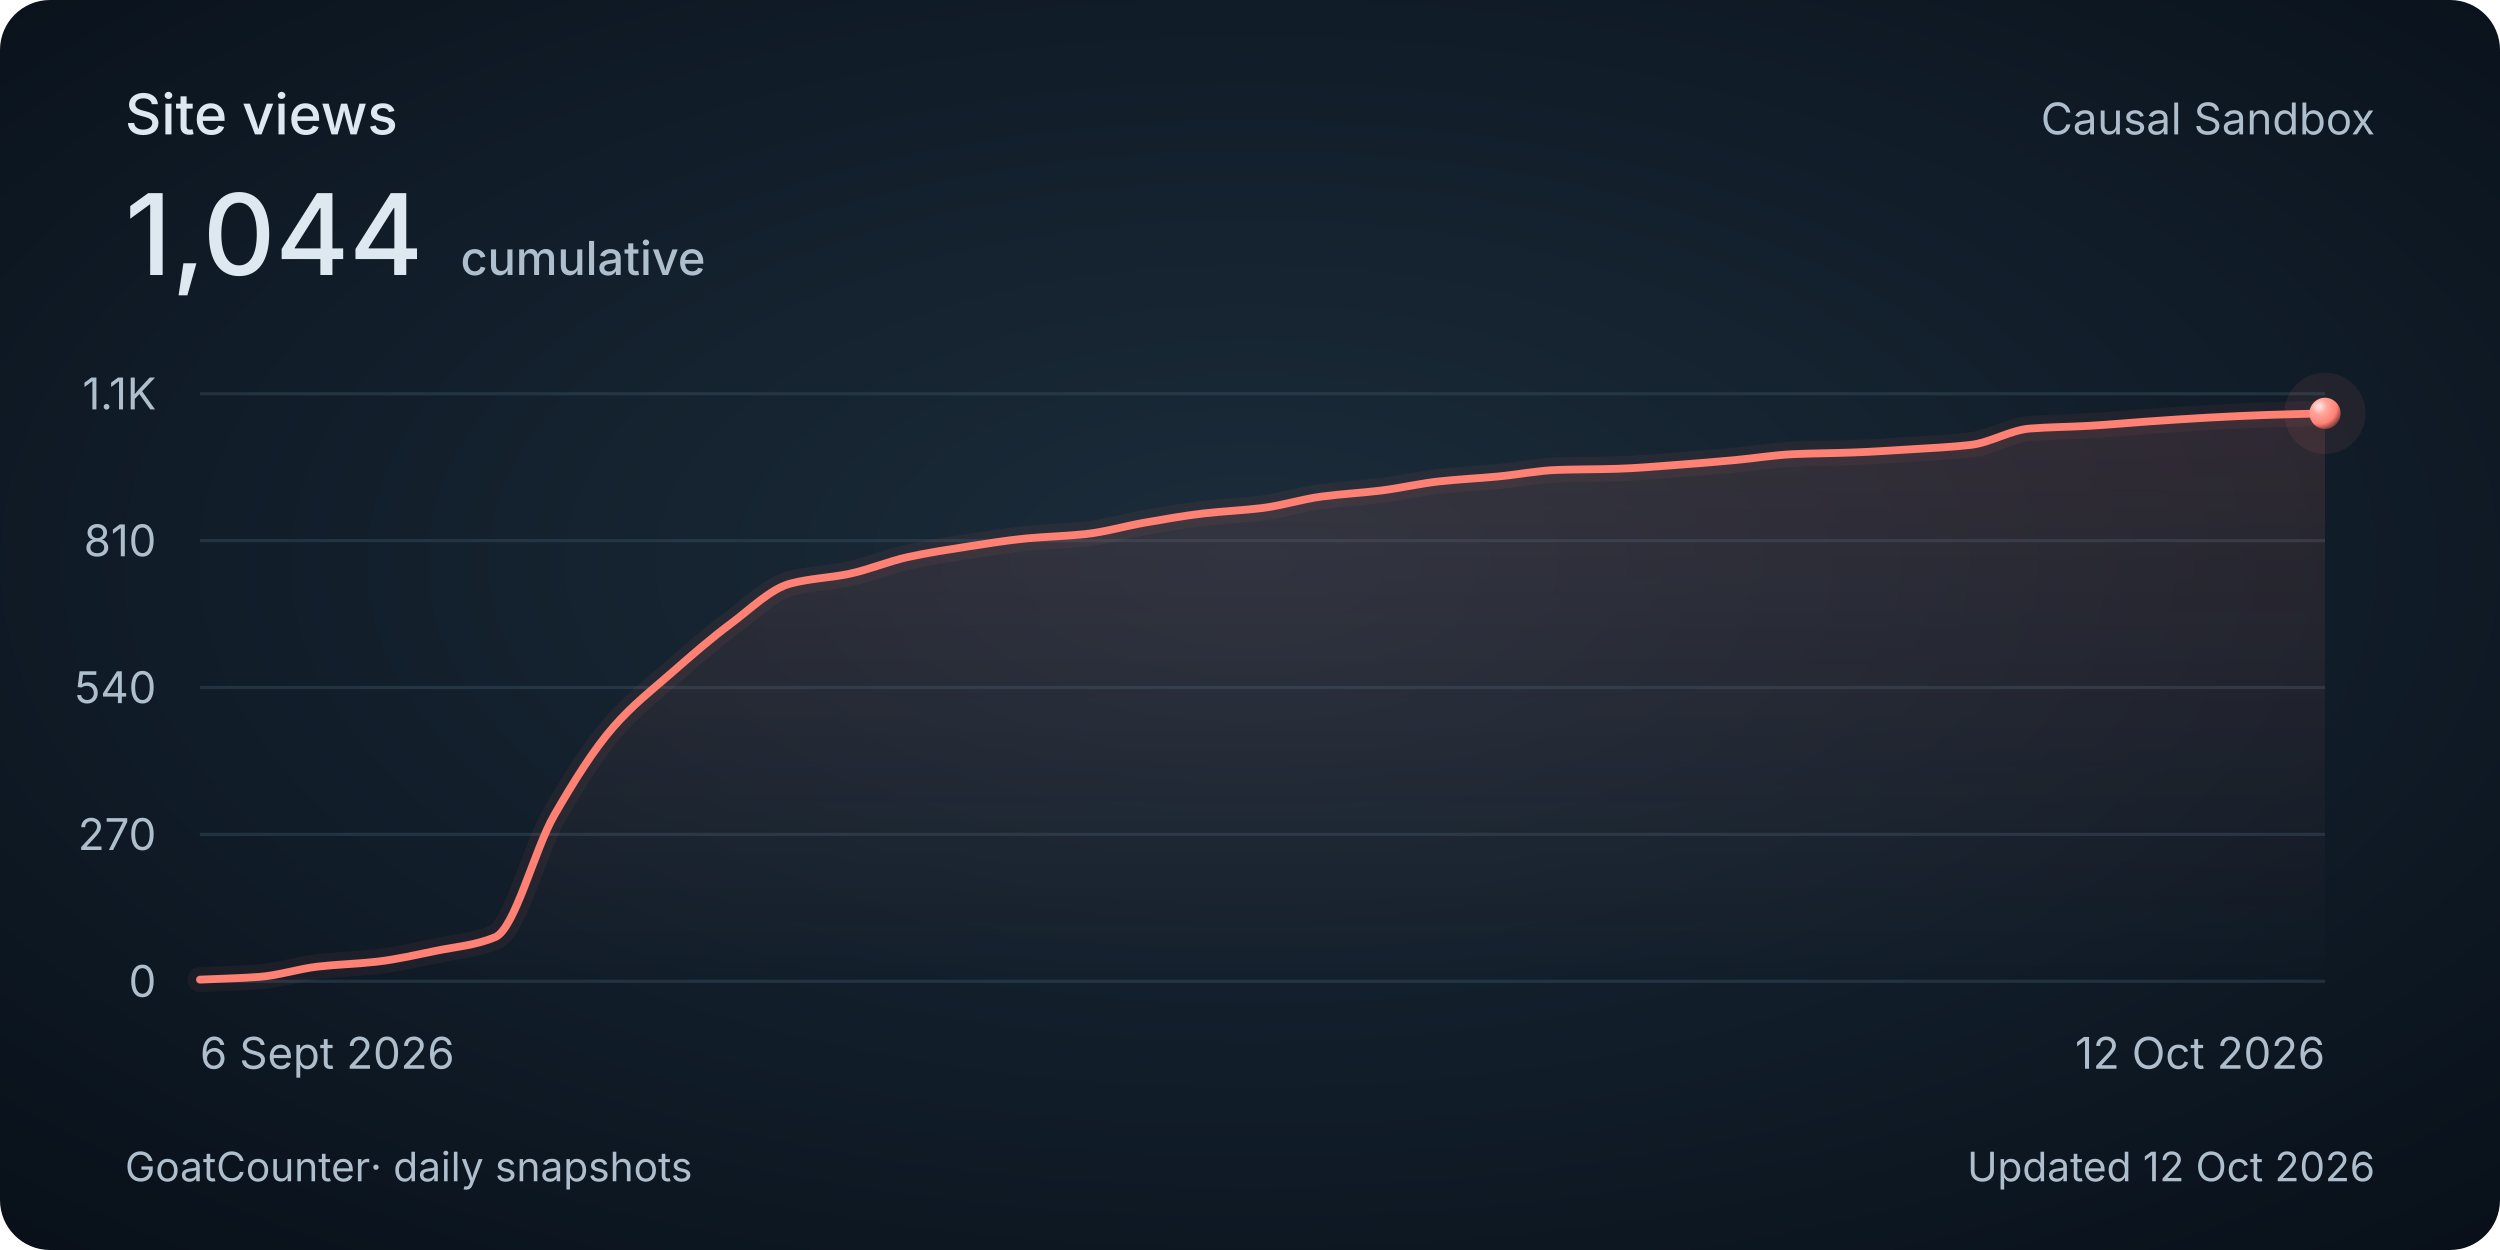
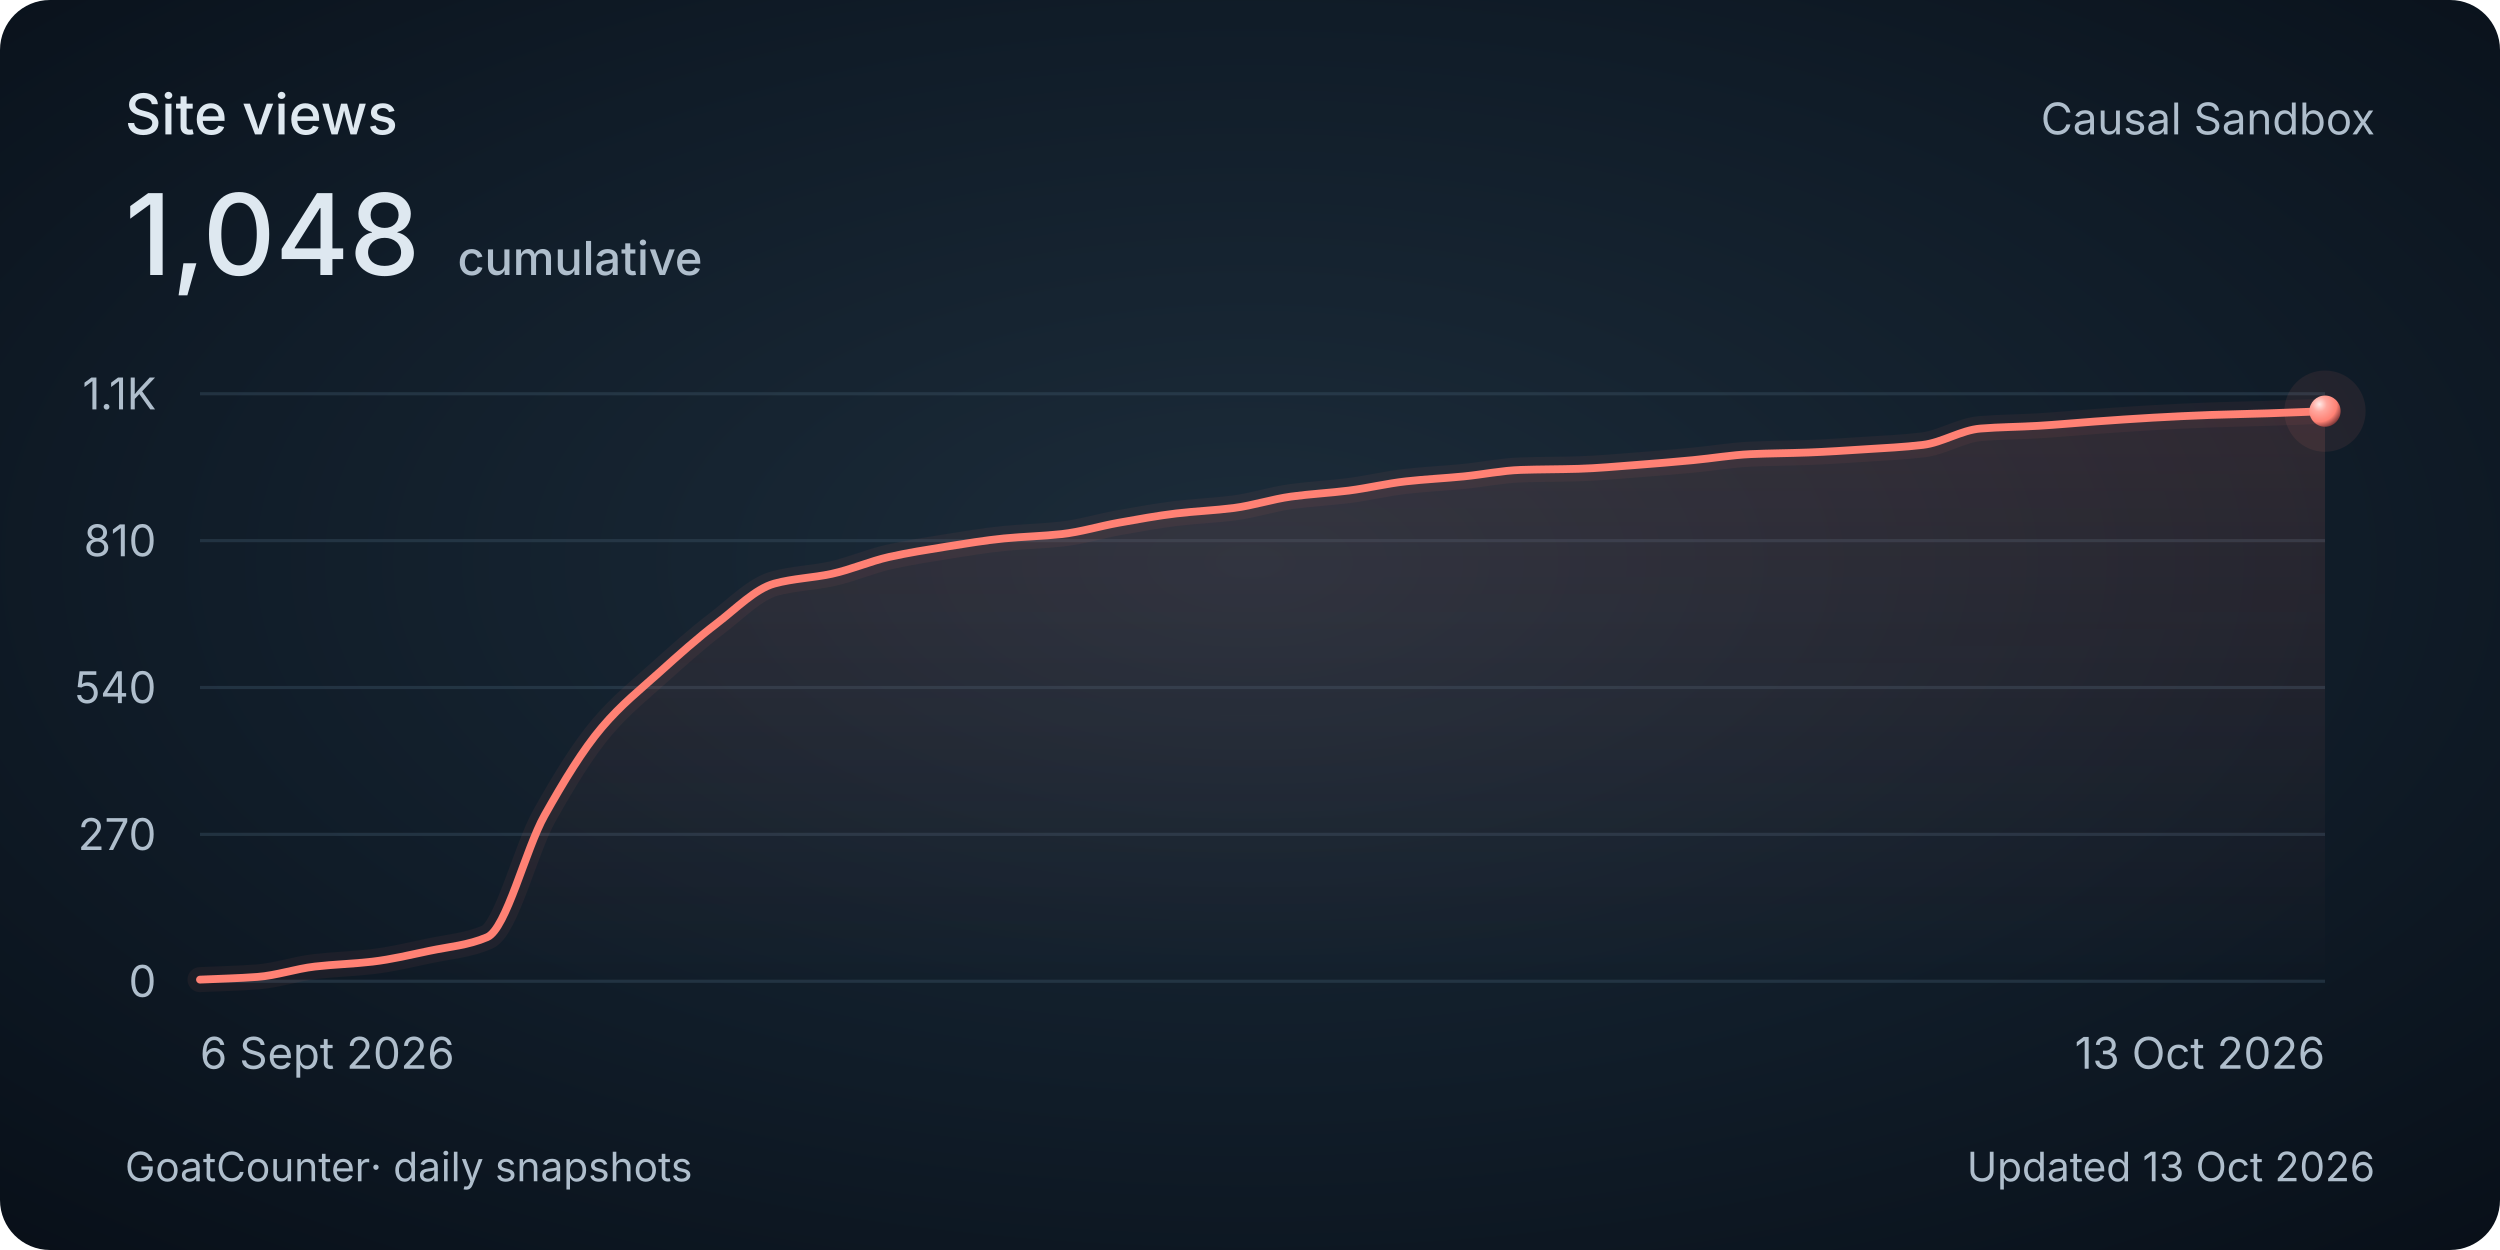
<svg xmlns="http://www.w3.org/2000/svg" width="800" height="400" viewBox="0 0 800 400" role="img" aria-labelledby="title description">
  <style>
    @media (max-width: 480px) {
      .secondary { display: none; }
      .heading { font-size: 30px; }
      .total { font-size: 48px; }
      .tick, .cumulative { font-size: 26px; }
      .date, .footer { font-size: 24px; }
    }
  </style>
  <defs>
    <radialGradient id="background" cx="50%" cy="45%" r="75%">
      <stop stop-color="#1c2c3a" />
      <stop offset=".58" stop-color="#101c28" />
      <stop offset="1" stop-color="#080f18" />
    </radialGradient>
    <linearGradient id="area" x1="0" y1="0" x2="0" y2="1">
      <stop stop-color="#ff8174" stop-opacity=".13" />
      <stop offset="1" stop-color="#ff8174" stop-opacity="0" />
    </linearGradient>
    <radialGradient id="pearl" cx="32%" cy="28%" r="80%">
      <stop stop-color="#ffeae7" />
      <stop offset=".3" stop-color="#ffa79e" />
      <stop offset=".7" stop-color="#ff8174" />
      <stop offset="1" stop-color="#702f32" />
    </radialGradient>
  </defs>
  <rect width="800" height="400" rx="16" fill="url(#background)" />
  <g font-family="Avenir Next, Avenir, -apple-system, BlinkMacSystemFont, Segoe UI, sans-serif" fill="#dee8f0">
    <text class="heading" x="40" y="43" font-size="18" font-weight="500">Site views</text>
-     <text class="total" x="40" y="88" font-size="36" font-weight="500">1,044<tspan class="cumulative" dx="12" font-size="15" fill="#afbecc">cumulative</tspan>
+     <text class="total" x="40" y="88" font-size="36" font-weight="500">1,048<tspan class="cumulative" dx="12" font-size="15" fill="#afbecc">cumulative</tspan>
    </text>
    <text class="secondary" x="760" y="43" text-anchor="end" font-size="14" fill="#afbecc">Causal Sandbox</text>
    <path d="M 64 314 H 744" stroke="#394e60" stroke-opacity=".45" />
    <text class="tick" x="50" y="319" text-anchor="end" font-size="14" fill="#afbecc">0</text>
    <path d="M 64 267 H 744" stroke="#394e60" stroke-opacity=".45" />
    <text class="tick" x="50" y="272" text-anchor="end" font-size="14" fill="#afbecc">270</text>
    <path d="M 64 220 H 744" stroke="#394e60" stroke-opacity=".45" />
    <text class="tick" x="50" y="225" text-anchor="end" font-size="14" fill="#afbecc">540</text>
    <path d="M 64 173 H 744" stroke="#394e60" stroke-opacity=".45" />
    <text class="tick" x="50" y="178" text-anchor="end" font-size="14" fill="#afbecc">810</text>
    <path d="M 64 126 H 744" stroke="#394e60" stroke-opacity=".45" />
    <text class="tick" x="50" y="131" text-anchor="end" font-size="14" fill="#afbecc">1.1K</text>
-     <path d="M 64.00 313.48 C 70.30 313.19, 76.59 313.07, 82.89 312.61 C 89.19 312.15, 95.48 310.01, 101.78 309.30 C 108.07 308.59, 114.37 308.45, 120.67 307.73 C 126.96 307.01, 133.26 305.54, 139.56 304.25 C 145.85 302.96, 152.15 302.51, 158.44 299.90 C 164.74 297.29, 171.04 271.82, 177.33 260.91 C 183.63 250.00, 189.93 239.93, 196.22 232.71 C 202.52 225.49, 208.81 220.65, 215.11 215.13 C 221.41 209.60, 227.70 204.14, 234.00 199.46 C 240.30 194.78, 246.59 188.43, 252.89 186.75 C 259.19 185.08, 265.48 184.94, 271.78 183.62 C 278.07 182.30, 284.37 179.59, 290.67 178.22 C 296.96 176.86, 303.26 175.89, 309.56 174.91 C 315.85 173.94, 322.15 172.91, 328.44 172.30 C 334.74 171.70, 341.04 171.58, 347.33 170.91 C 353.63 170.24, 359.93 168.35, 366.22 167.26 C 372.52 166.17, 378.81 165.03, 385.11 164.30 C 391.41 163.57, 397.70 163.34, 404.00 162.56 C 410.30 161.77, 416.59 159.74, 422.89 158.90 C 429.19 158.06, 435.48 157.76, 441.78 156.99 C 448.07 156.21, 454.37 154.71, 460.67 154.03 C 466.96 153.34, 473.26 153.06, 479.56 152.46 C 485.85 151.86, 492.15 150.57, 498.44 150.37 C 504.74 150.17, 511.04 150.20, 517.33 150.02 C 523.63 149.84, 529.93 149.26, 536.22 148.80 C 542.52 148.35, 548.81 147.81, 555.11 147.24 C 561.41 146.66, 567.70 145.60, 574.00 145.32 C 580.30 145.05, 586.59 145.03, 592.89 144.80 C 599.19 144.57, 605.48 144.15, 611.78 143.76 C 618.07 143.36, 624.37 143.10, 630.67 142.36 C 636.96 141.63, 643.26 137.64, 649.56 137.14 C 655.85 136.64, 662.15 136.63, 668.44 136.27 C 674.74 135.91, 681.04 135.31, 687.33 134.88 C 693.63 134.44, 699.93 134.00, 706.22 133.66 C 712.52 133.32, 718.81 133.01, 725.11 132.79 C 731.41 132.57, 737.70 132.44, 744.00 132.27 L 744 314 L 64 314 Z" fill="url(#area)" />
-     <path d="M 64.00 313.48 C 70.30 313.19, 76.59 313.07, 82.89 312.61 C 89.19 312.15, 95.48 310.01, 101.78 309.30 C 108.07 308.59, 114.37 308.45, 120.67 307.73 C 126.96 307.01, 133.26 305.54, 139.56 304.25 C 145.85 302.96, 152.15 302.51, 158.44 299.90 C 164.74 297.29, 171.04 271.82, 177.33 260.91 C 183.63 250.00, 189.93 239.93, 196.22 232.71 C 202.52 225.49, 208.81 220.65, 215.11 215.13 C 221.41 209.60, 227.70 204.14, 234.00 199.46 C 240.30 194.78, 246.59 188.43, 252.89 186.75 C 259.19 185.08, 265.48 184.94, 271.78 183.62 C 278.07 182.30, 284.37 179.59, 290.67 178.22 C 296.96 176.86, 303.26 175.89, 309.56 174.91 C 315.85 173.94, 322.15 172.91, 328.44 172.30 C 334.74 171.70, 341.04 171.58, 347.33 170.91 C 353.63 170.24, 359.93 168.35, 366.22 167.26 C 372.52 166.17, 378.81 165.03, 385.11 164.30 C 391.41 163.57, 397.70 163.34, 404.00 162.56 C 410.30 161.77, 416.59 159.74, 422.89 158.90 C 429.19 158.06, 435.48 157.76, 441.78 156.99 C 448.07 156.21, 454.37 154.71, 460.67 154.03 C 466.96 153.34, 473.26 153.06, 479.56 152.46 C 485.85 151.86, 492.15 150.57, 498.44 150.37 C 504.74 150.17, 511.04 150.20, 517.33 150.02 C 523.63 149.84, 529.93 149.26, 536.22 148.80 C 542.52 148.35, 548.81 147.81, 555.11 147.24 C 561.41 146.66, 567.70 145.60, 574.00 145.32 C 580.30 145.05, 586.59 145.03, 592.89 144.80 C 599.19 144.57, 605.48 144.15, 611.78 143.76 C 618.07 143.36, 624.37 143.10, 630.67 142.36 C 636.96 141.63, 643.26 137.64, 649.56 137.14 C 655.85 136.64, 662.15 136.63, 668.44 136.27 C 674.74 135.91, 681.04 135.31, 687.33 134.88 C 693.63 134.44, 699.93 134.00, 706.22 133.66 C 712.52 133.32, 718.81 133.01, 725.11 132.79 C 731.41 132.57, 737.70 132.44, 744.00 132.27" fill="none" stroke="#ff8174" stroke-width="8" stroke-opacity=".06" stroke-linecap="round" />
-     <path d="M 64.00 313.48 C 70.30 313.19, 76.59 313.07, 82.89 312.61 C 89.19 312.15, 95.48 310.01, 101.78 309.30 C 108.07 308.59, 114.37 308.45, 120.67 307.73 C 126.96 307.01, 133.26 305.54, 139.56 304.25 C 145.85 302.96, 152.15 302.51, 158.44 299.90 C 164.74 297.29, 171.04 271.82, 177.33 260.91 C 183.63 250.00, 189.93 239.93, 196.22 232.71 C 202.52 225.49, 208.81 220.65, 215.11 215.13 C 221.41 209.60, 227.70 204.14, 234.00 199.46 C 240.30 194.78, 246.59 188.43, 252.89 186.75 C 259.19 185.08, 265.48 184.94, 271.78 183.62 C 278.07 182.30, 284.37 179.59, 290.67 178.22 C 296.96 176.86, 303.26 175.89, 309.56 174.91 C 315.85 173.94, 322.15 172.91, 328.44 172.30 C 334.74 171.70, 341.04 171.58, 347.33 170.91 C 353.63 170.24, 359.93 168.35, 366.22 167.26 C 372.52 166.17, 378.81 165.03, 385.11 164.30 C 391.41 163.57, 397.70 163.34, 404.00 162.56 C 410.30 161.77, 416.59 159.74, 422.89 158.90 C 429.19 158.06, 435.48 157.76, 441.78 156.99 C 448.07 156.21, 454.37 154.71, 460.67 154.03 C 466.96 153.34, 473.26 153.06, 479.56 152.46 C 485.85 151.86, 492.15 150.57, 498.44 150.37 C 504.74 150.17, 511.04 150.20, 517.33 150.02 C 523.63 149.84, 529.93 149.26, 536.22 148.80 C 542.52 148.35, 548.81 147.81, 555.11 147.24 C 561.41 146.66, 567.70 145.60, 574.00 145.32 C 580.30 145.05, 586.59 145.03, 592.89 144.80 C 599.19 144.57, 605.48 144.15, 611.78 143.76 C 618.07 143.36, 624.37 143.10, 630.67 142.36 C 636.96 141.63, 643.26 137.64, 649.56 137.14 C 655.85 136.64, 662.15 136.63, 668.44 136.27 C 674.74 135.91, 681.04 135.31, 687.33 134.88 C 693.63 134.44, 699.93 134.00, 706.22 133.66 C 712.52 133.32, 718.81 133.01, 725.11 132.79 C 731.41 132.57, 737.70 132.44, 744.00 132.27" fill="none" stroke="#ff8174" stroke-width="2.5" stroke-linecap="round" />
-     <circle cx="744.00" cy="132.27" r="13" fill="#ff8174" fill-opacity=".08" />
-     <circle cx="744.00" cy="132.27" r="5" fill="url(#pearl)" />
+     <path d="M 64.00 313.48 C 70.13 313.19, 76.25 313.07, 82.38 312.61 C 88.50 312.15, 94.63 310.01, 100.76 309.30 C 106.88 308.59, 113.01 308.45, 119.14 307.73 C 125.26 307.01, 131.39 305.54, 137.51 304.25 C 143.64 302.96, 149.77 302.51, 155.89 299.90 C 162.02 297.29, 168.14 271.82, 174.27 260.91 C 180.40 250.00, 186.52 239.93, 192.65 232.71 C 198.77 225.49, 204.90 220.65, 211.03 215.13 C 217.15 209.60, 223.28 204.14, 229.41 199.46 C 235.53 194.78, 241.66 188.43, 247.78 186.75 C 253.91 185.08, 260.04 184.94, 266.16 183.62 C 272.29 182.30, 278.41 179.59, 284.54 178.22 C 290.67 176.86, 296.79 175.89, 302.92 174.91 C 309.05 173.94, 315.17 172.91, 321.30 172.30 C 327.42 171.70, 333.55 171.58, 339.68 170.91 C 345.80 170.24, 351.93 168.35, 358.05 167.26 C 364.18 166.17, 370.31 165.03, 376.43 164.30 C 382.56 163.57, 388.68 163.34, 394.81 162.56 C 400.94 161.77, 407.06 159.74, 413.19 158.90 C 419.32 158.06, 425.44 157.76, 431.57 156.99 C 437.69 156.21, 443.82 154.71, 449.95 154.03 C 456.07 153.34, 462.20 153.06, 468.32 152.46 C 474.45 151.86, 480.58 150.57, 486.70 150.37 C 492.83 150.17, 498.95 150.20, 505.08 150.02 C 511.21 149.84, 517.33 149.26, 523.46 148.80 C 529.59 148.35, 535.71 147.81, 541.84 147.24 C 547.96 146.66, 554.09 145.60, 560.22 145.32 C 566.34 145.05, 572.47 145.03, 578.59 144.80 C 584.72 144.57, 590.85 144.15, 596.97 143.76 C 603.10 143.36, 609.23 143.10, 615.35 142.36 C 621.48 141.63, 627.60 137.64, 633.73 137.14 C 639.86 136.64, 645.98 136.63, 652.11 136.27 C 658.23 135.91, 664.36 135.31, 670.49 134.88 C 676.61 134.44, 682.74 134.00, 688.86 133.66 C 694.99 133.32, 701.12 133.01, 707.24 132.79 C 713.37 132.57, 719.50 132.47, 725.62 132.27 C 731.75 132.07, 737.87 131.80, 744.00 131.57 L 744 314 L 64 314 Z" fill="url(#area)" />
+     <path d="M 64.00 313.48 C 70.13 313.19, 76.25 313.07, 82.38 312.61 C 88.50 312.15, 94.63 310.01, 100.76 309.30 C 106.88 308.59, 113.01 308.45, 119.14 307.73 C 125.26 307.01, 131.39 305.54, 137.51 304.25 C 143.64 302.96, 149.77 302.51, 155.89 299.90 C 162.02 297.29, 168.14 271.82, 174.27 260.91 C 180.40 250.00, 186.52 239.93, 192.65 232.71 C 198.77 225.49, 204.90 220.65, 211.03 215.13 C 217.15 209.60, 223.28 204.14, 229.41 199.46 C 235.53 194.78, 241.66 188.43, 247.78 186.75 C 253.91 185.08, 260.04 184.94, 266.16 183.62 C 272.29 182.30, 278.41 179.59, 284.54 178.22 C 290.67 176.86, 296.79 175.89, 302.92 174.91 C 309.05 173.94, 315.17 172.91, 321.30 172.30 C 327.42 171.70, 333.55 171.58, 339.68 170.91 C 345.80 170.24, 351.93 168.35, 358.05 167.26 C 364.18 166.17, 370.31 165.03, 376.43 164.30 C 382.56 163.57, 388.68 163.34, 394.81 162.56 C 400.94 161.77, 407.06 159.74, 413.19 158.90 C 419.32 158.06, 425.44 157.76, 431.57 156.99 C 437.69 156.21, 443.82 154.71, 449.95 154.03 C 456.07 153.34, 462.20 153.06, 468.32 152.46 C 474.45 151.86, 480.58 150.57, 486.70 150.37 C 492.83 150.17, 498.95 150.20, 505.08 150.02 C 511.21 149.84, 517.33 149.26, 523.46 148.80 C 529.59 148.35, 535.71 147.81, 541.84 147.24 C 547.96 146.66, 554.09 145.60, 560.22 145.32 C 566.34 145.05, 572.47 145.03, 578.59 144.80 C 584.72 144.57, 590.85 144.15, 596.97 143.76 C 603.10 143.36, 609.23 143.10, 615.35 142.36 C 621.48 141.63, 627.60 137.64, 633.73 137.14 C 639.86 136.64, 645.98 136.63, 652.11 136.27 C 658.23 135.91, 664.36 135.31, 670.49 134.88 C 676.61 134.44, 682.74 134.00, 688.86 133.66 C 694.99 133.32, 701.12 133.01, 707.24 132.79 C 713.37 132.57, 719.50 132.47, 725.62 132.27 C 731.75 132.07, 737.87 131.80, 744.00 131.57" fill="none" stroke="#ff8174" stroke-width="8" stroke-opacity=".06" stroke-linecap="round" />
+     <path d="M 64.00 313.48 C 70.13 313.19, 76.25 313.07, 82.38 312.61 C 88.50 312.15, 94.63 310.01, 100.76 309.30 C 106.88 308.59, 113.01 308.45, 119.14 307.73 C 125.26 307.01, 131.39 305.54, 137.51 304.25 C 143.64 302.96, 149.77 302.51, 155.89 299.90 C 162.02 297.29, 168.14 271.82, 174.27 260.91 C 180.40 250.00, 186.52 239.93, 192.65 232.71 C 198.77 225.49, 204.90 220.65, 211.03 215.13 C 217.15 209.60, 223.28 204.14, 229.41 199.46 C 235.53 194.78, 241.66 188.43, 247.78 186.75 C 253.91 185.08, 260.04 184.94, 266.16 183.62 C 272.29 182.30, 278.41 179.59, 284.54 178.22 C 290.67 176.86, 296.79 175.89, 302.92 174.91 C 309.05 173.94, 315.17 172.91, 321.30 172.30 C 327.42 171.70, 333.55 171.58, 339.68 170.91 C 345.80 170.24, 351.93 168.35, 358.05 167.26 C 364.18 166.17, 370.31 165.03, 376.43 164.30 C 382.56 163.57, 388.68 163.34, 394.81 162.56 C 400.94 161.77, 407.06 159.74, 413.19 158.90 C 419.32 158.06, 425.44 157.76, 431.57 156.99 C 437.69 156.21, 443.82 154.71, 449.95 154.03 C 456.07 153.34, 462.20 153.06, 468.32 152.46 C 474.45 151.86, 480.58 150.57, 486.70 150.37 C 492.83 150.17, 498.95 150.20, 505.08 150.02 C 511.21 149.84, 517.33 149.26, 523.46 148.80 C 529.59 148.35, 535.71 147.81, 541.84 147.24 C 547.96 146.66, 554.09 145.60, 560.22 145.32 C 566.34 145.05, 572.47 145.03, 578.59 144.80 C 584.72 144.57, 590.85 144.15, 596.97 143.76 C 603.10 143.36, 609.23 143.10, 615.35 142.36 C 621.48 141.63, 627.60 137.64, 633.73 137.14 C 639.86 136.64, 645.98 136.63, 652.11 136.27 C 658.23 135.91, 664.36 135.31, 670.49 134.88 C 676.61 134.44, 682.74 134.00, 688.86 133.66 C 694.99 133.32, 701.12 133.01, 707.24 132.79 C 713.37 132.57, 719.50 132.47, 725.62 132.27 C 731.75 132.07, 737.87 131.80, 744.00 131.57" fill="none" stroke="#ff8174" stroke-width="2.5" stroke-linecap="round" />
+     <circle cx="744.00" cy="131.57" r="13" fill="#ff8174" fill-opacity=".08" />
+     <circle cx="744.00" cy="131.57" r="5" fill="url(#pearl)" />
    <text class="date" x="64" y="342" font-size="14" fill="#afbecc">6 Sept 2026</text>
-     <text class="date" x="744" y="342" text-anchor="end" font-size="14" fill="#afbecc">12 Oct 2026</text>
+     <text class="date" x="744" y="342" text-anchor="end" font-size="14" fill="#afbecc">13 Oct 2026</text>
    <text class="footer" x="40" y="378" font-size="13" fill="#afbecc">GoatCounter<tspan class="secondary"> · daily snapshots</tspan>
    </text>
-     <text class="footer" x="760" y="378" text-anchor="end" font-size="13" fill="#afbecc">Updated 12 Oct 2026</text>
+     <text class="footer" x="760" y="378" text-anchor="end" font-size="13" fill="#afbecc">Updated 13 Oct 2026</text>
  </g>
</svg>
